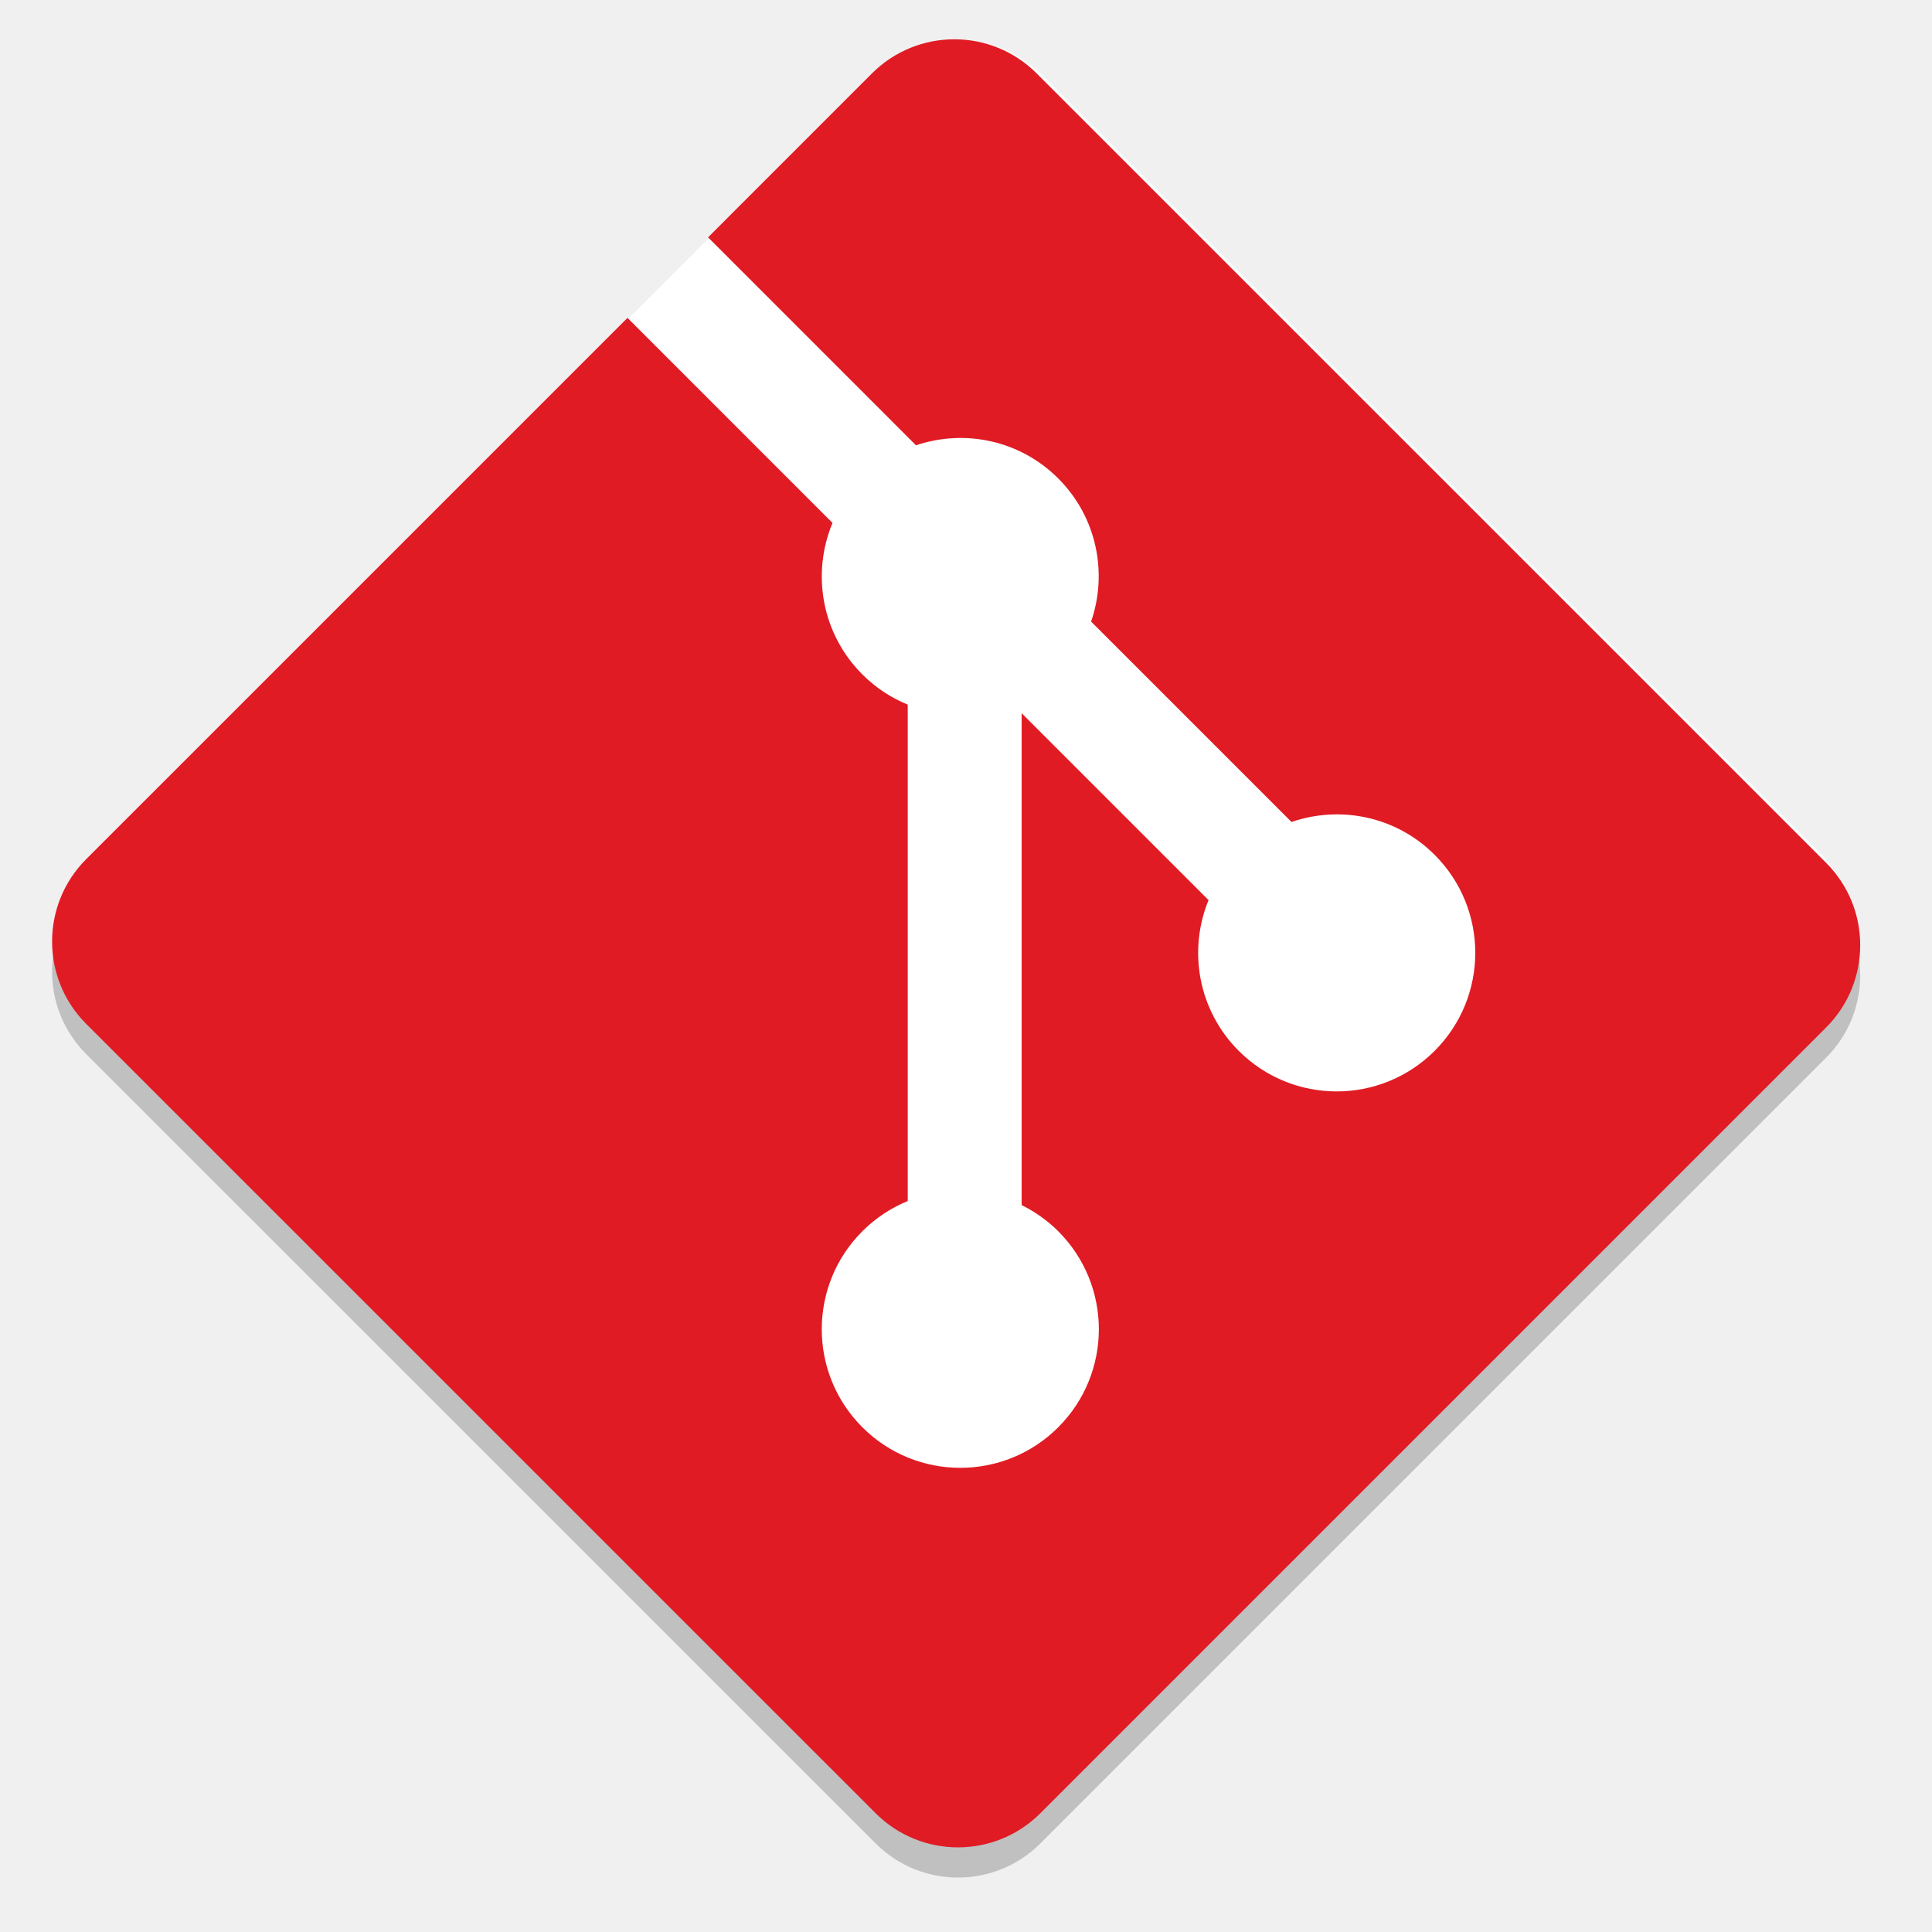
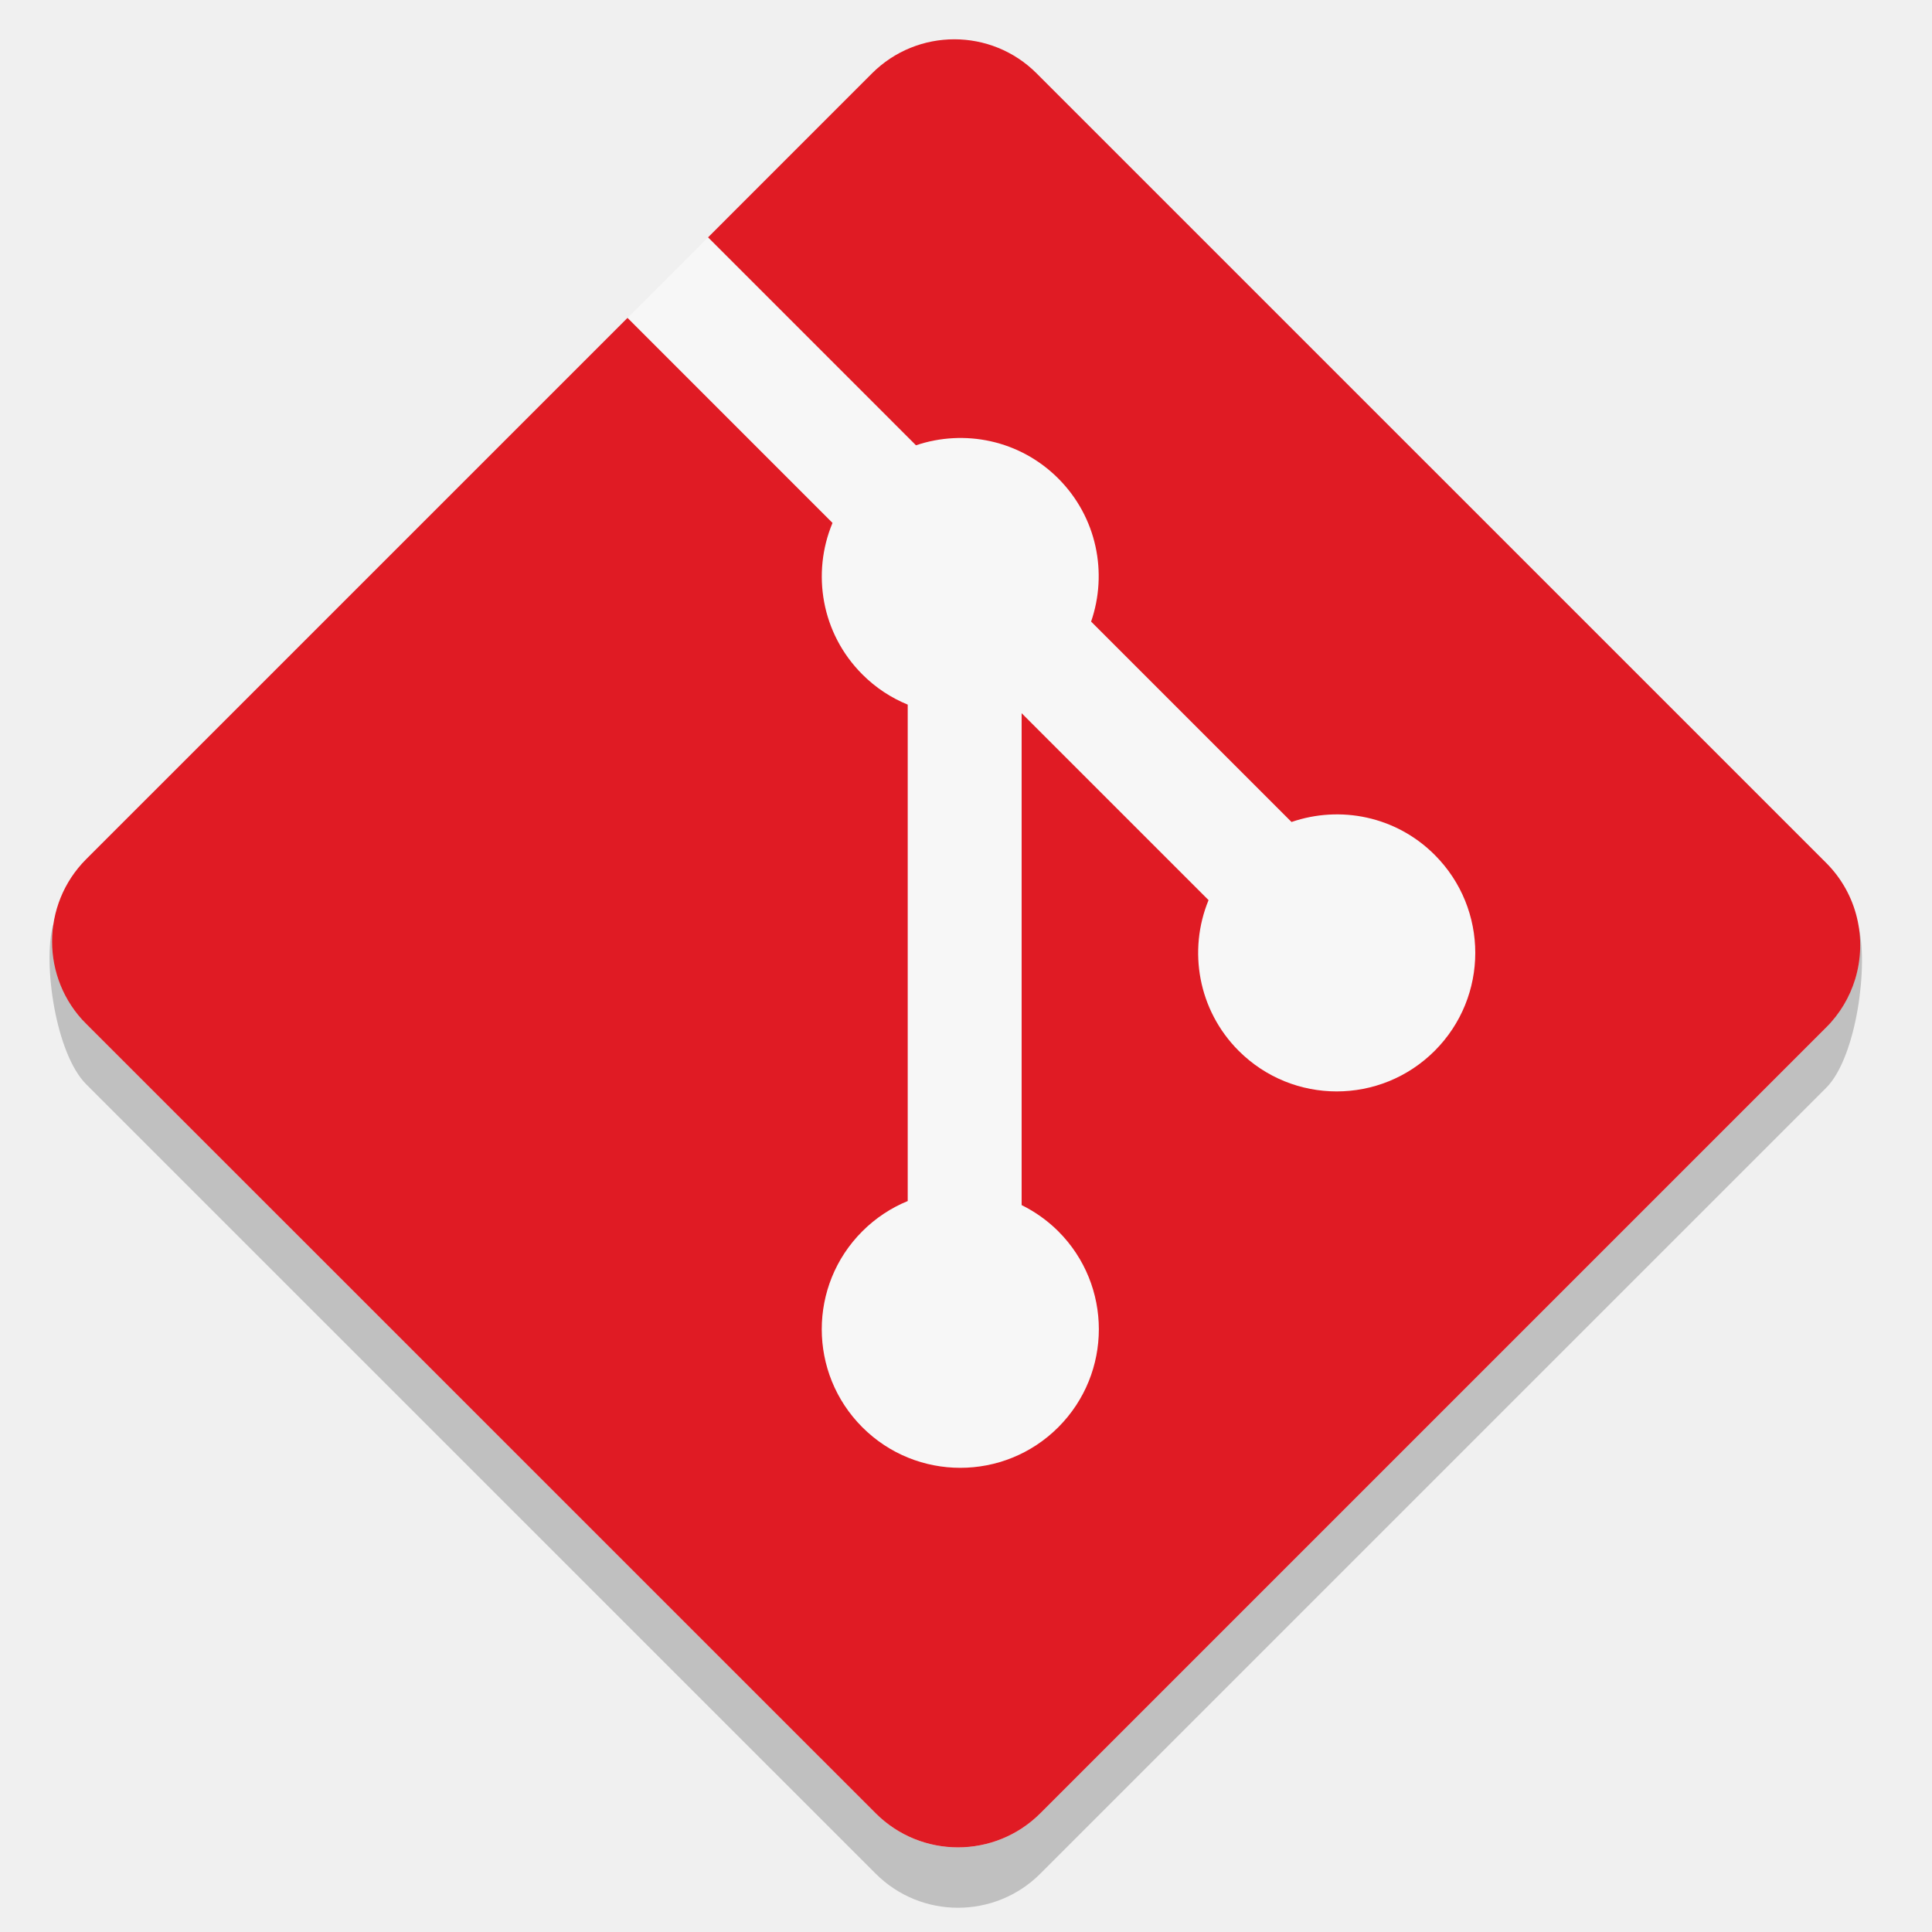
<svg xmlns="http://www.w3.org/2000/svg" xmlns:xlink="http://www.w3.org/1999/xlink" viewBox="0 0 128 128" version="1.0" id="svg97">
  <defs id="defs23">
    <linearGradient id="a">
      <stop offset="0" stop-color="#d5d3cf" id="stop2" />
      <stop offset="1" stop-color="#f6f5f4" id="stop4" />
    </linearGradient>
    <linearGradient id="b">
      <stop offset="0" stop-color="#d5d3cf" id="stop7" />
      <stop offset="1" stop-color="#949390" id="stop9" />
    </linearGradient>
    <linearGradient id="c">
      <stop offset="0" stop-color="#9a9996" id="stop12" />
      <stop offset="1" stop-color="#77767b" id="stop14" />
    </linearGradient>
    <clipPath clipPathUnits="userSpaceOnUse" id="d">
      <rect transform="rotate(45)" ry="8" rx="8" y="222.422" x="27.307" height="84.026" width="84.026" style="marker:none" fill="#4a86cf" stroke-width="6.517" id="rect17" />
    </clipPath>
    <clipPath clipPathUnits="userSpaceOnUse" id="e">
      <path d="M64 175.307c-2.045 0-4.09.782-5.656 2.35L5.656 230.343A7.952 7.952 0 0 0 3.314 236h-.002v2h.002a7.952 7.952 0 0 0 2.342 5.656l52.688 52.688a7.981 7.981 0 0 0 11.312 0l52.688-52.688a7.952 7.952 0 0 0 2.342-5.656h.002v-2h-.002a7.95 7.95 0 0 0-2.342-5.656l-52.688-52.688a7.972 7.972 0 0 0-5.656-2.35z" style="marker:none" fill="#1c71d8" stroke-width="6.517" id="path20" />
    </clipPath>
    <linearGradient id="linearGradient8983">
      <stop style="stop-color:#ffffff;stop-opacity:1;" offset="0" id="stop8985" />
      <stop style="stop-color:#ffffff;stop-opacity:0;" offset="1" id="stop8987" />
    </linearGradient>
    <radialGradient xlink:href="#linearGradient8983" id="radialGradient1131" gradientUnits="userSpaceOnUse" gradientTransform="matrix(1.293328,0,0,0.6885542,149.9422,51.83058)" cx="-5" cy="21.717" fx="-5" fy="21.717" r="213.425" />
    <clipPath clipPathUnits="userSpaceOnUse" id="clipPath8551">
      <rect style="color:#000000;display:inline;overflow:visible;visibility:visible;fill:none;stroke:#000000;stroke-width:0.9;stroke-miterlimit:4;stroke-dasharray:none;stroke-opacity:1;marker:none;enable-background:accumulate" id="rect8553" width="148.277" height="148.277" x="142.241" y="-69.441" rx="13.285" ry="13.285" />
    </clipPath>
  </defs>
  <g transform="translate(0 -172)" id="g95">
-     <path id="path864" style="display:inline;fill:#000000;fill-opacity:1;fill-rule:nonzero;stroke:none;stroke-width:0.604;enable-background:new;opacity:0.2" d="M 120.984,231.163 68.681,178.863 c -3.011,-3.013 -7.896,-3.013 -10.911,0 l -10.86,10.862 13.776,13.777 c 3.202,-1.081 6.874,-0.356 9.425,2.196 2.567,2.568 3.286,6.271 2.177,9.484 l 13.279,13.277 c 3.213,-1.108 6.918,-0.392 9.485,2.179 3.585,3.584 3.585,9.394 0,12.981 -3.588,3.587 -9.397,3.587 -12.986,0 -2.696,-2.699 -3.363,-6.661 -1.996,-9.984 L 67.686,221.251 v 32.588 c 0.873,0.433 1.698,1.009 2.427,1.735 3.585,3.585 3.585,9.394 0,12.984 -3.585,3.584 -9.398,3.584 -12.981,0 -3.585,-3.59 -3.585,-9.4 0,-12.984 0.886,-0.885 1.912,-1.555 3.007,-2.003 v -32.889 c -1.095,-0.448 -2.119,-1.112 -3.007,-2.003 -2.715,-2.714 -3.369,-6.7 -1.976,-10.035 L 41.574,195.06 5.71,230.921 c -3.012,3.015 -3.012,7.901 0,10.913 l 52.305,52.3 c 3.011,3.012 7.895,3.012 10.911,0 l 52.058,-52.058 c 3.013,-3.013 3.013,-7.901 0,-10.913" />
-     <rect style="color:#000000;display:inline;overflow:visible;visibility:visible;fill:#ffffff;fill-opacity:1;fill-rule:nonzero;stroke:none;stroke-width:0.604;marker:none;enable-background:accumulate" id="rect7507" width="88.968" height="88.968" x="165.988" y="76.324" rx="7.971" ry="7.971" transform="rotate(45)" />
-     <path d="M 120.984,229.164 68.681,176.863 c -3.011,-3.013 -7.896,-3.013 -10.911,0 l -10.86,10.862 13.776,13.777 c 3.202,-1.081 6.874,-0.356 9.425,2.196 2.567,2.568 3.286,6.271 2.177,9.484 l 13.279,13.277 c 3.213,-1.108 6.918,-0.392 9.485,2.179 3.585,3.584 3.585,9.394 0,12.981 -3.588,3.587 -9.397,3.587 -12.986,0 -2.696,-2.699 -3.363,-6.661 -1.996,-9.984 L 67.686,219.252 v 32.588 c 0.873,0.433 1.698,1.009 2.427,1.735 3.585,3.585 3.585,9.394 0,12.984 -3.585,3.584 -9.398,3.584 -12.981,0 -3.585,-3.59 -3.585,-9.4 0,-12.984 0.886,-0.885 1.912,-1.555 3.007,-2.003 v -32.889 c -1.095,-0.448 -2.119,-1.112 -3.007,-2.003 -2.715,-2.714 -3.369,-6.7 -1.976,-10.035 L 41.574,193.06 5.71,228.921 c -3.012,3.015 -3.012,7.901 0,10.913 l 52.305,52.3 c 3.011,3.012 7.895,3.012 10.911,0 l 52.058,-52.058 c 3.013,-3.013 3.013,-7.901 0,-10.913" style="display:inline;fill:#e01b24;fill-opacity:1;fill-rule:nonzero;stroke:none;stroke-width:0.604;enable-background:new" id="path7427" />
+     <path id="path833" style="display:inline;fill:#f7f7f7;fill-opacity:1;fill-rule:nonzero;stroke:none;stroke-width:0.604;enable-background:new" d="M 120.984,229.164 68.681,176.863 c -3.011,-3.013 -7.896,-3.013 -10.911,0 l -10.86,10.862 -5.337,5.335 -35.864,35.861 c -3.012,3.015 -3.012,7.901 0,10.913 l 52.305,52.3 c 3.011,3.012 7.895,3.012 10.911,0 l 52.058,-52.058 c 0.927,-0.927 1.569,-2.032 1.926,-3.205 0.802,-2.639 0.16,-5.623 -1.926,-7.708" />
+     <path style="display:inline;opacity:0.2;fill:#000000;fill-opacity:1;fill-rule:nonzero;stroke:none;stroke-width:0.604;enable-background:new" d="m 3.515,61.263 c -0.688,2.575 0.175,8.551 2.194,10.571 L 58.016,124.135 c 3.011,3.012 7.894,3.012 10.91,0 L 120.984,72.076 c 2.02,-2.02 2.825,-8.172 2.136,-10.748 -0.338,1.266 -1.143,5.755 -2.136,6.748 L 68.926,120.135 c -3.016,3.012 -7.899,3.012 -10.91,0 L 5.709,67.834 C 4.716,66.841 3.853,62.529 3.515,61.263 Z" transform="translate(0,172)" id="path864" />
+     <path d="M 120.984,229.164 68.681,176.863 c -3.011,-3.013 -7.896,-3.013 -10.911,0 l -10.86,10.862 13.776,13.777 c 3.202,-1.081 6.874,-0.356 9.425,2.196 2.567,2.568 3.286,6.271 2.177,9.484 l 13.279,13.277 c 3.213,-1.108 6.918,-0.392 9.485,2.179 3.585,3.584 3.585,9.394 0,12.981 -3.588,3.587 -9.397,3.587 -12.986,0 -2.696,-2.699 -3.363,-6.661 -1.996,-9.984 L 67.686,219.252 v 32.588 c 0.873,0.433 1.698,1.009 2.427,1.735 3.585,3.585 3.585,9.394 0,12.984 -3.585,3.584 -9.398,3.584 -12.981,0 -3.585,-3.59 -3.585,-9.4 0,-12.984 0.886,-0.885 1.912,-1.555 3.007,-2.003 v -32.889 c -1.095,-0.448 -2.119,-1.112 -3.007,-2.003 -2.715,-2.714 -3.369,-6.7 -1.976,-10.035 L 41.574,193.06 5.71,228.921 c -3.012,3.015 -3.012,7.901 0,10.913 l 52.305,52.3 c 3.011,3.012 7.895,3.012 10.911,0 l 52.058,-52.058 c 0.927,-0.927 1.569,-2.032 1.926,-3.205 0.802,-2.639 0.16,-5.623 -1.926,-7.708" style="display:inline;fill:#e01b24;fill-opacity:1;fill-rule:nonzero;stroke:none;stroke-width:0.604;enable-background:new" id="path7427" />
  </g>
</svg>
